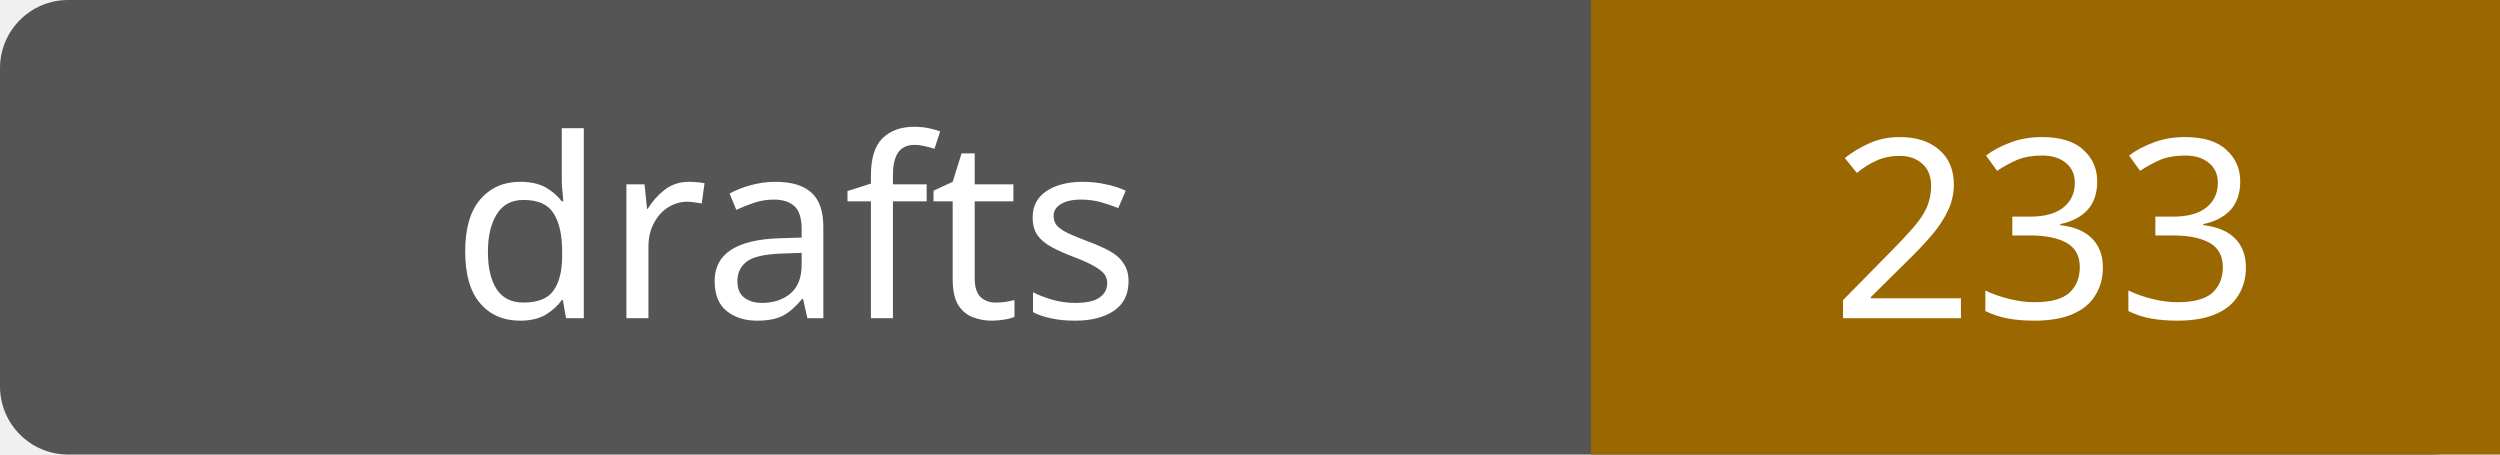
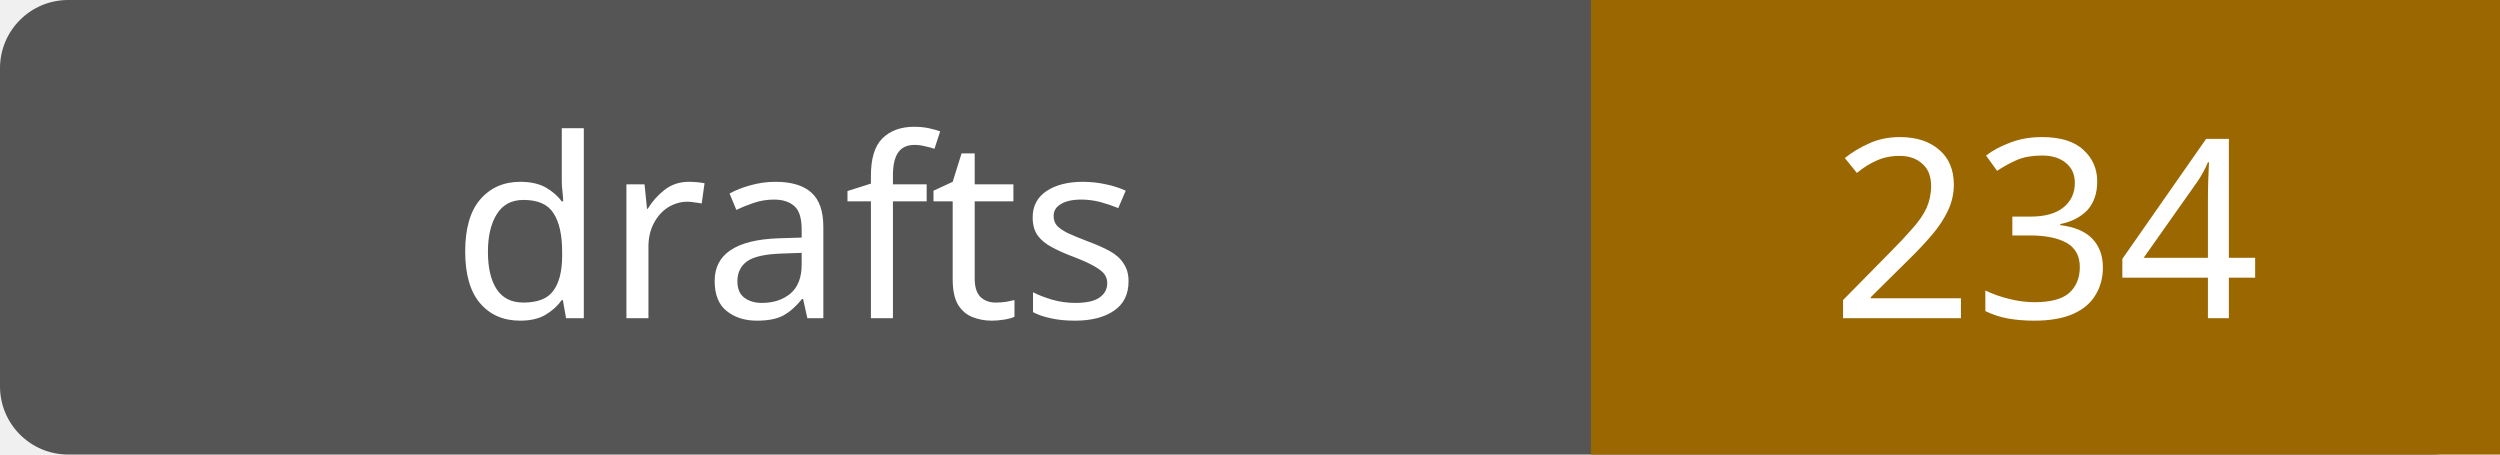
- <svg xmlns="http://www.w3.org/2000/svg" width="110" height="20" role="img" aria-label="drafts: 233">
+ <svg xmlns="http://www.w3.org/2000/svg" width="110" height="20" role="img" aria-label="drafts: 234">
  <rect width="110" height="20" rx="3" fill="#555" />
  <path fill="#9a6700" d="M70 0h40v20H70z" />
  <g fill="#fff" text-anchor="middle" font-family="Verdana,sans-serif" font-size="11">
    <text x="35.0" y="14">drafts</text>
-     <text x="90.0" y="14">233</text>
+     <text x="90.0" y="14">234</text>
  </g>
</svg>
